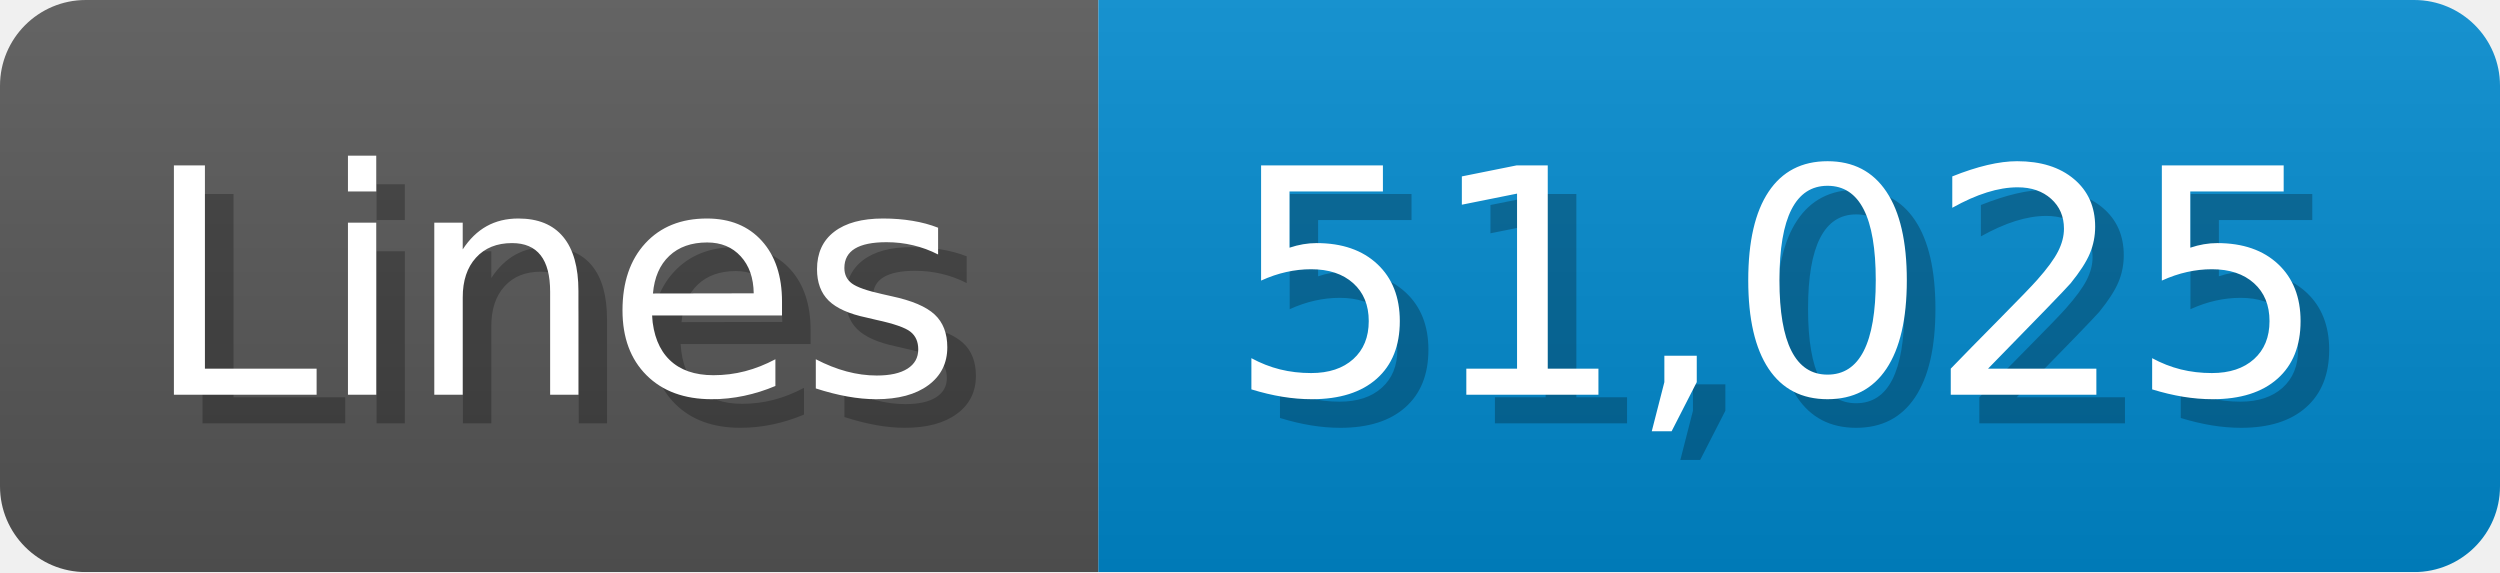
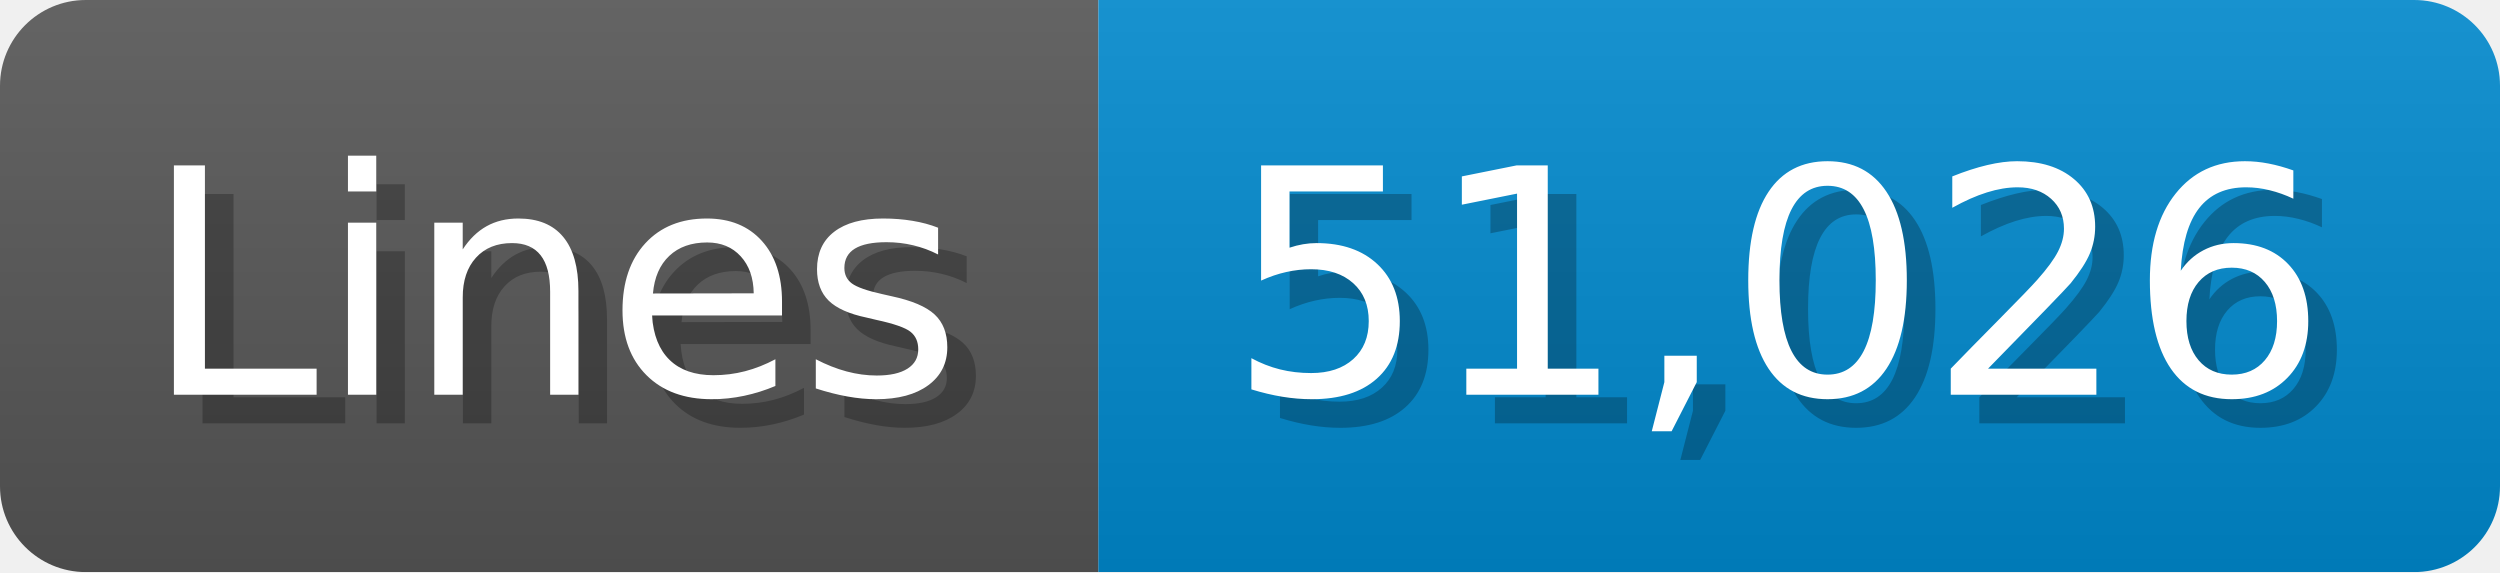
<svg xmlns="http://www.w3.org/2000/svg" width="87.4" height="20" viewBox="0 0 874 200">
  <linearGradient id="a" x2="0" y2="100%">
    <stop offset="0" stop-opacity=".1" stop-color="#EEE" />
    <stop offset="1" stop-opacity=".1" />
  </linearGradient>
  <mask id="m">
    <rect width="874" height="200" rx="30" fill="#FFF" />
  </mask>
  <g mask="url(#m)">
    <rect width="384" height="200" fill="#555" />
    <rect width="490" height="200" fill="#08C" x="384" />
    <rect width="874" height="200" fill="url(#a)" />
  </g>
  <g fill="#fff" text-anchor="start" font-family="Verdana,DejaVu Sans,sans-serif" font-size="110">
    <text x="60" y="148" textLength="284" fill="#000" opacity="0.25">Lines</text>
    <text x="50" y="138" textLength="284">Lines</text>
-     <text x="439" y="148" textLength="390" fill="#000" opacity="0.25">51,025</text>
-     <text x="429" y="138" textLength="390">51,025</text>
+     <text x="439" y="148" textLength="390" fill="#000" opacity="0.25">51,026</text>
+     <text x="429" y="138" textLength="390">51,026</text>
  </g>
</svg>
